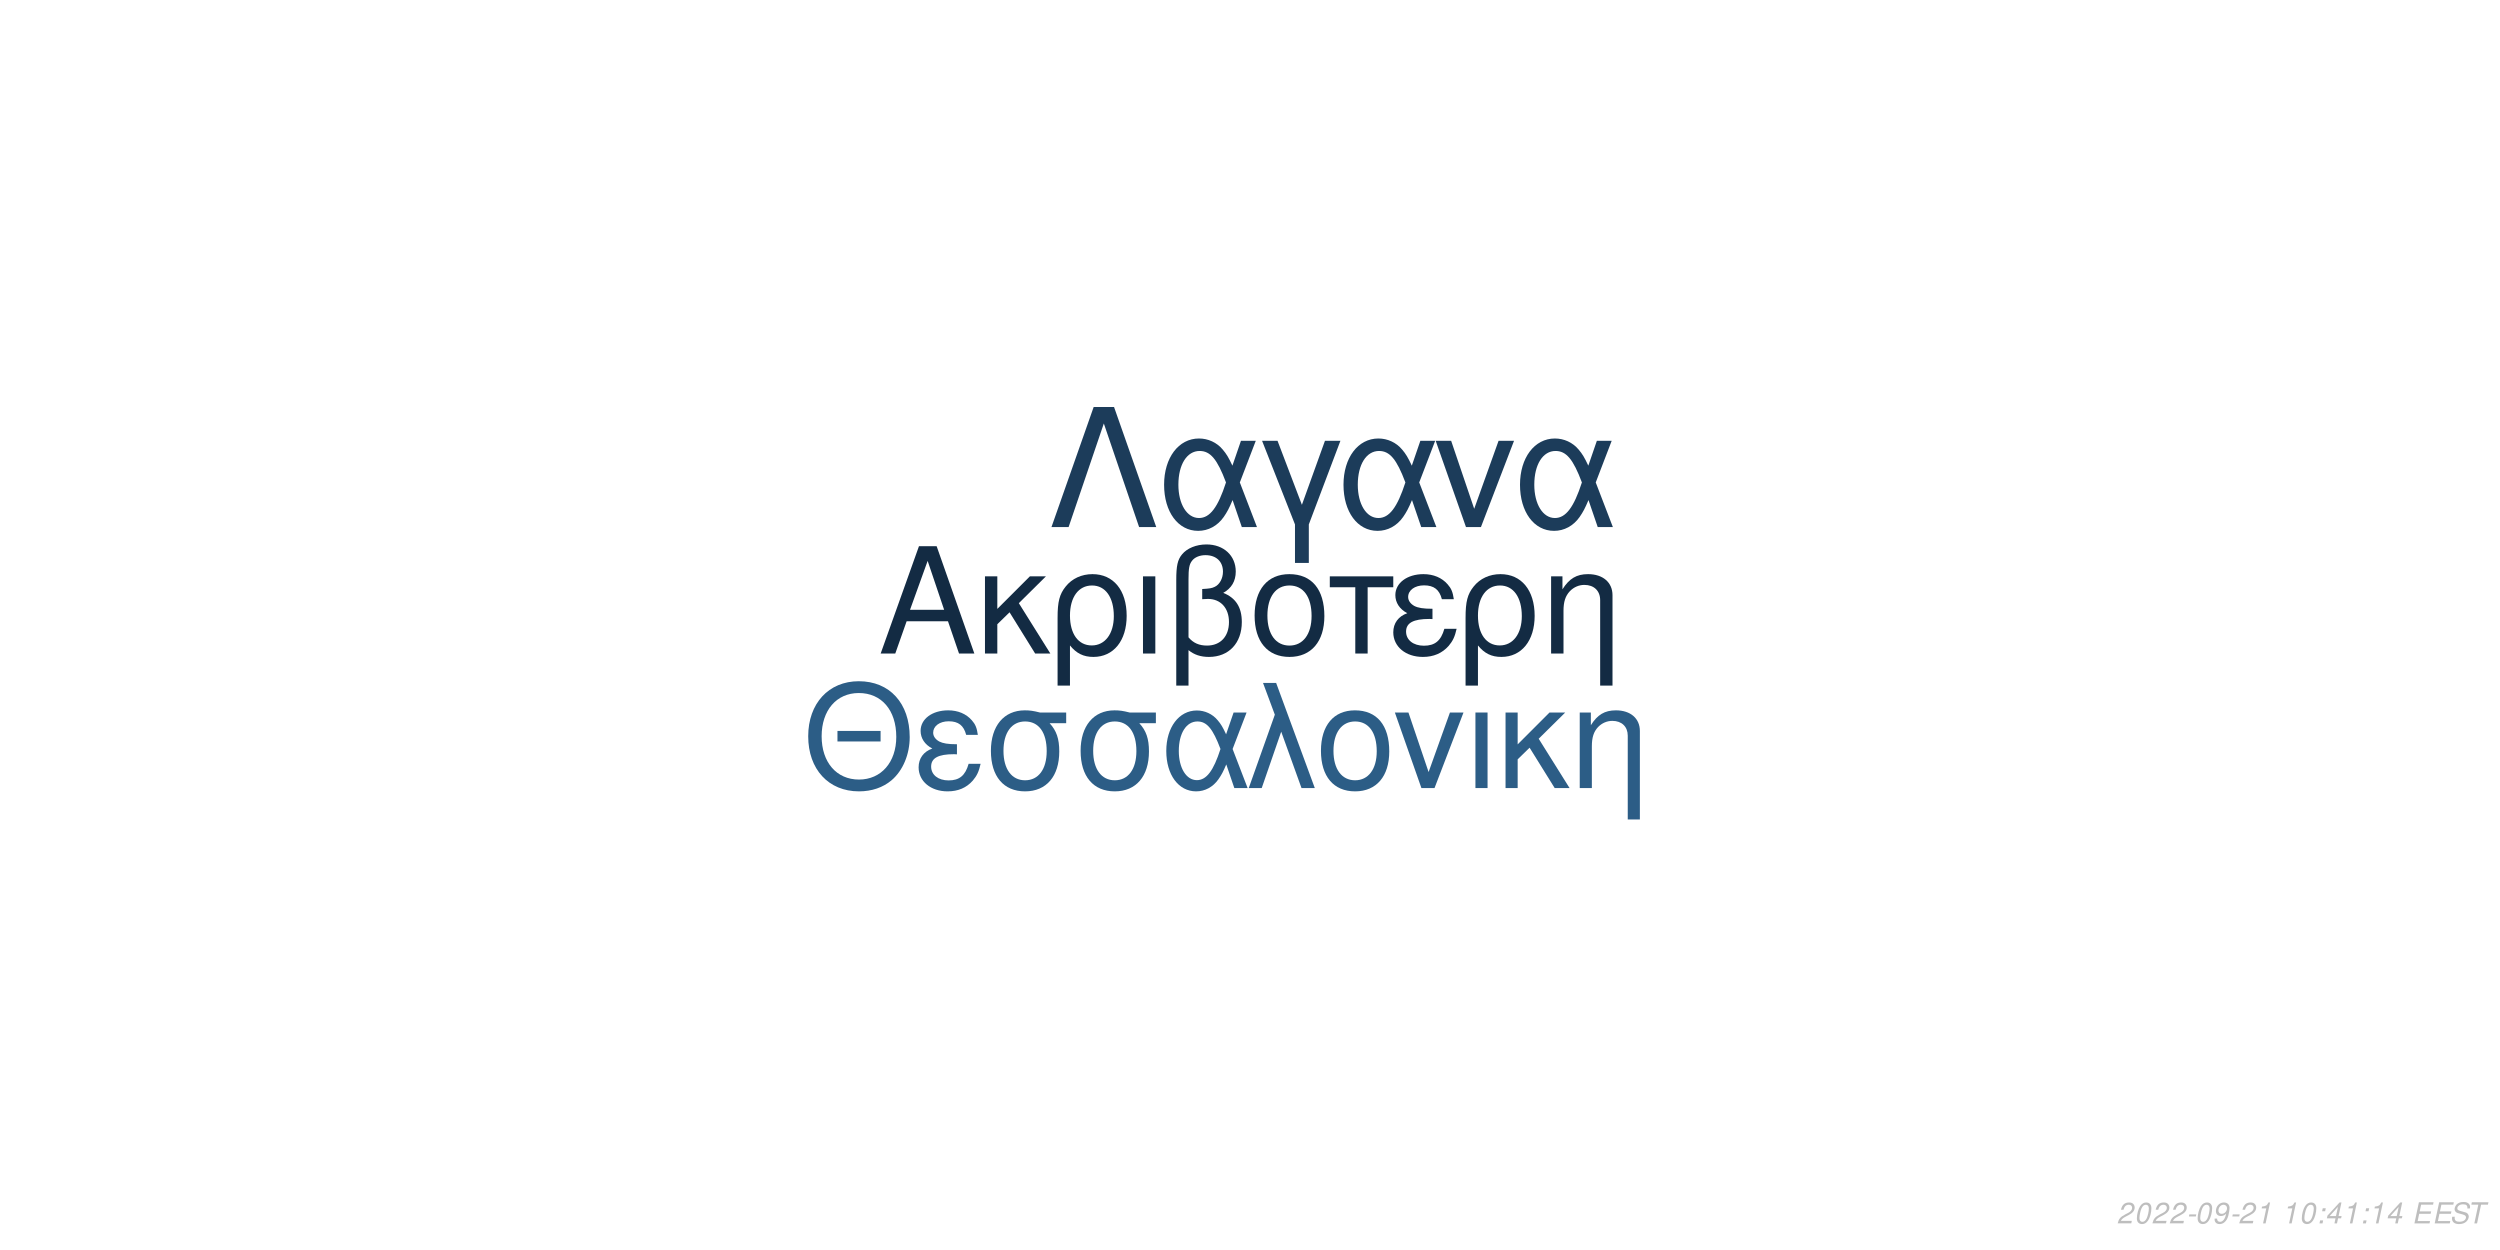
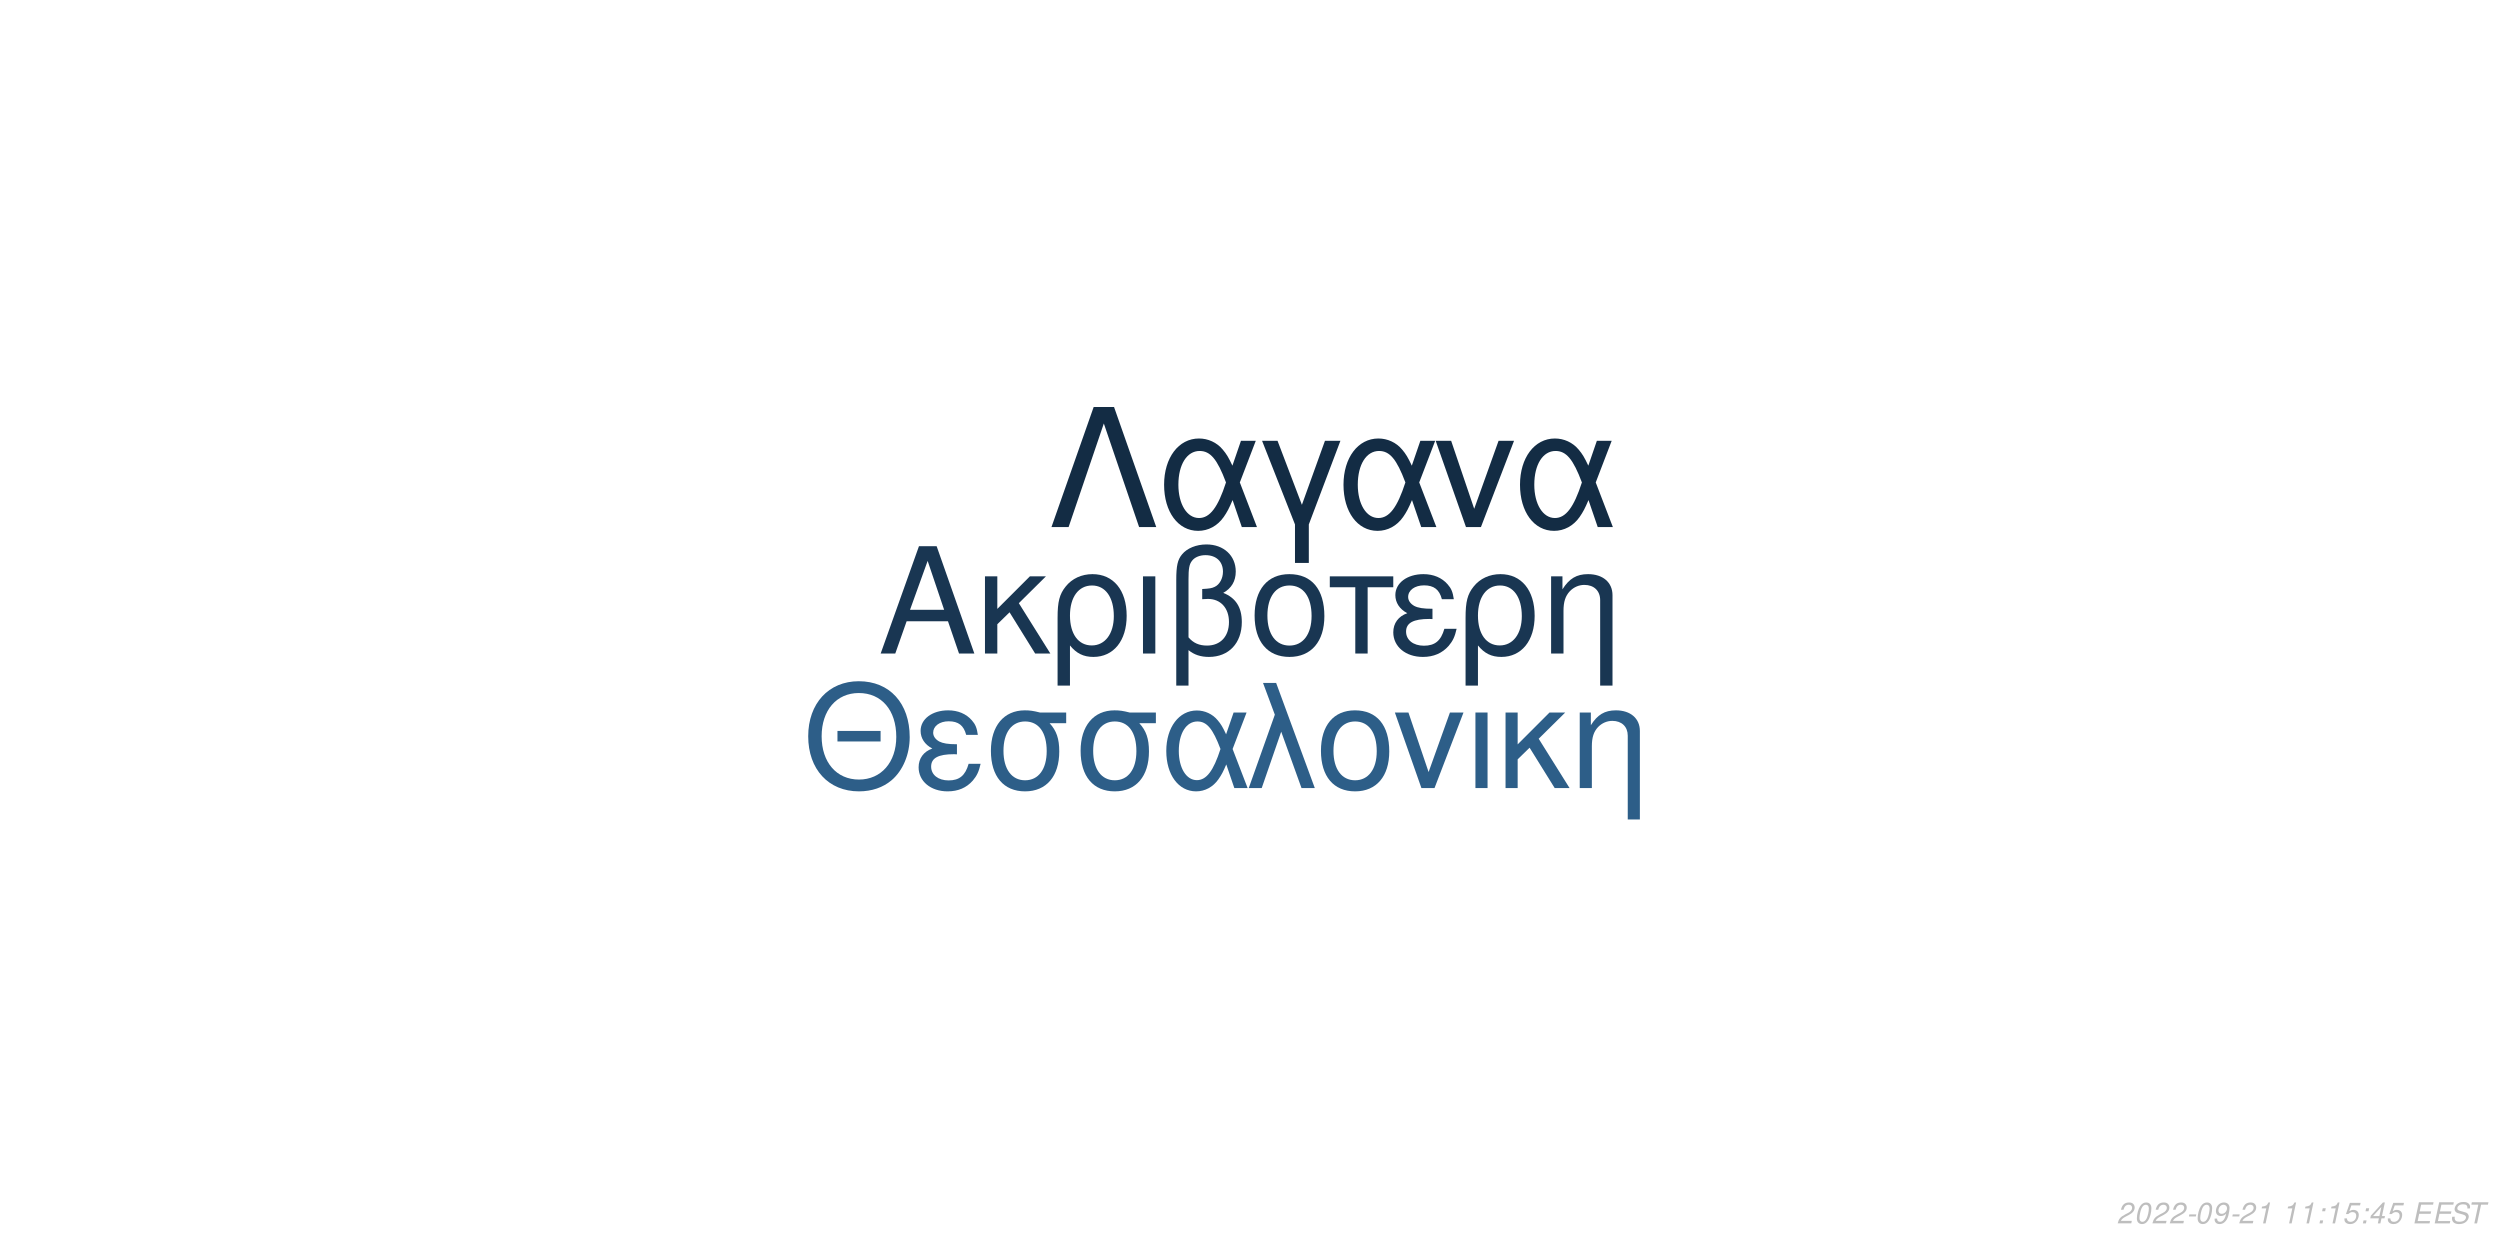
<svg xmlns="http://www.w3.org/2000/svg" xmlns:xlink="http://www.w3.org/1999/xlink" width="864pt" height="432pt" viewBox="0 0 864 432" version="1.1">
  <defs>
    <g>
      <symbol overflow="visible" id="glyph0-0">
        <path style="stroke:none;" d="" />
      </symbol>
      <symbol overflow="visible" id="glyph0-1">
        <path style="stroke:none;" d="M 24.125 -11.141 L 27.938 0 L 33.234 0 L 20.203 -37.094 L 14.094 -37.094 L 0.859 0 L 5.906 0 L 9.828 -11.141 Z M 22.797 -15.109 L 11 -15.109 L 17.094 -32.016 Z M 22.797 -15.109 " />
      </symbol>
      <symbol overflow="visible" id="glyph0-2">
        <path style="stroke:none;" d="M 7.172 -15.422 L 7.172 -26.672 L 2.906 -26.672 L 2.906 0 L 7.172 0 L 7.172 -10.125 L 11.406 -14.25 L 20.25 0 L 25.5 0 L 14.609 -17.406 L 23.969 -26.672 L 18.422 -26.672 Z M 7.172 -15.422 " />
      </symbol>
      <symbol overflow="visible" id="glyph0-3">
        <path style="stroke:none;" d="M 3 11.094 L 7.281 11.094 L 7.281 -2.797 C 9.516 -0.047 11.953 1.172 15.375 1.172 C 22.344 1.172 26.875 -4.422 26.875 -13.031 C 26.875 -21.891 22.297 -27.438 15.062 -27.438 C 11.297 -27.438 7.984 -25.906 5.797 -23.156 C 3.672 -20.516 3 -17.969 3 -12.359 Z M 14.906 -23.516 C 19.547 -23.516 22.438 -19.438 22.438 -12.922 C 22.438 -6.812 19.391 -2.797 14.812 -2.797 C 10.172 -2.797 7.281 -6.766 7.281 -13.125 C 7.281 -19.484 10.234 -23.516 14.906 -23.516 Z M 14.906 -23.516 " />
      </symbol>
      <symbol overflow="visible" id="glyph0-4">
        <path style="stroke:none;" d="M 3.516 0 L 7.781 0 L 7.781 -26.672 L 3.516 -26.672 Z M 3.516 0 " />
      </symbol>
      <symbol overflow="visible" id="glyph0-5">
        <path style="stroke:none;" d="M 4.016 11.094 L 8.25 11.094 L 8.25 -1.172 C 10.172 0.406 12.422 1.172 15.312 1.172 C 22.188 1.172 26.672 -3.609 26.672 -10.891 C 26.672 -15.984 24.578 -19.234 20.25 -20.969 C 23.109 -22.547 24.578 -25.031 24.578 -28.344 C 24.578 -33.844 20.406 -37.703 14.453 -37.703 C 10.938 -37.703 7.734 -36.391 6 -34.25 C 4.484 -32.422 4.016 -30.328 4.016 -25.391 Z M 8.25 -25.656 C 8.25 -29.359 8.5 -30.844 9.469 -32.062 C 10.375 -33.281 12.156 -34 14.094 -34 C 17.812 -34 20.156 -31.812 20.156 -28.297 C 20.156 -25.953 18.984 -23.812 17.297 -23.047 C 16.281 -22.547 15.469 -22.438 12.984 -22.297 L 12.984 -18.781 C 13.734 -18.828 14.344 -18.875 14.969 -18.875 C 19.344 -18.875 22.234 -15.719 22.234 -10.891 C 22.234 -5.906 19.281 -2.75 14.656 -2.75 C 11.953 -2.75 9.922 -3.609 8.25 -5.594 Z M 8.25 -25.656 " />
      </symbol>
      <symbol overflow="visible" id="glyph0-6">
        <path style="stroke:none;" d="M 14.094 -27.438 C 6.562 -27.438 2.094 -22.094 2.094 -13.125 C 2.094 -4.125 6.562 1.172 14.141 1.172 C 21.672 1.172 26.203 -4.172 26.203 -12.922 C 26.203 -22.188 21.828 -27.438 14.094 -27.438 Z M 14.141 -23.516 C 18.938 -23.516 21.781 -19.594 21.781 -12.984 C 21.781 -6.672 18.828 -2.75 14.141 -2.75 C 9.422 -2.75 6.516 -6.672 6.516 -13.125 C 6.516 -19.594 9.422 -23.516 14.141 -23.516 Z M 14.141 -23.516 " />
      </symbol>
      <symbol overflow="visible" id="glyph0-7">
        <path style="stroke:none;" d="M 7.891 0 L 12.156 0 L 12.156 -22.906 L 21.016 -22.906 L 21.016 -26.672 L -0.922 -26.672 L -0.922 -22.906 L 7.891 -22.906 Z M 7.891 0 " />
      </symbol>
      <symbol overflow="visible" id="glyph0-8">
        <path style="stroke:none;" d="M 14.562 -15.469 C 11.344 -15.469 9.562 -15.781 8.297 -16.438 C 6.922 -17.203 6.156 -18.328 6.156 -19.547 C 6.156 -21.891 8.453 -23.562 11.656 -23.562 C 15.062 -23.562 16.953 -22.094 17.812 -18.781 L 21.938 -18.781 C 21.578 -21.266 21.062 -22.5 19.797 -23.922 C 17.812 -26.203 14.906 -27.438 11.453 -27.438 C 5.797 -27.438 1.734 -24.375 1.734 -20.203 C 1.734 -17.609 3.156 -15.375 5.859 -13.938 C 2.797 -12.875 1.016 -10.484 1.016 -7.328 C 1.016 -2.391 5.297 1.172 11.25 1.172 C 14.969 1.172 17.906 -0.109 20.156 -2.641 C 21.578 -4.328 22.297 -5.797 22.906 -8.547 L 18.672 -8.547 C 17.5 -4.422 15.422 -2.703 11.609 -2.703 C 7.938 -2.703 5.438 -4.688 5.438 -7.578 C 5.438 -10.578 7.938 -11.953 13.484 -11.953 C 13.641 -11.953 14.094 -11.953 14.562 -11.906 Z M 14.562 -15.469 " />
      </symbol>
      <symbol overflow="visible" id="glyph0-9">
        <path style="stroke:none;" d="M 3.562 -26.672 L 3.562 0 L 7.844 0 L 7.844 -14.703 C 7.844 -17.906 8.5 -19.891 10.031 -21.531 C 11.406 -22.953 13.188 -23.719 15.062 -23.719 C 18.375 -23.719 20.516 -21.672 20.516 -18.469 L 20.516 11.094 L 24.781 11.094 L 24.781 -20.156 C 24.781 -24.578 21.469 -27.438 16.328 -27.438 C 12.359 -27.438 9.828 -25.906 7.484 -22.188 L 7.484 -26.672 Z M 3.562 -26.672 " />
      </symbol>
      <symbol overflow="visible" id="glyph1-0">
        <path style="stroke:none;" d="" />
      </symbol>
      <symbol overflow="visible" id="glyph1-1">
        <path style="stroke:none;" d="M 26.859 -19.734 L 11.953 -19.734 L 11.953 -16.094 L 26.859 -16.094 Z M 19.328 -36.922 C 8.922 -36.922 1.844 -29.25 1.844 -17.891 C 1.844 -6.484 8.875 1.141 19.391 1.141 C 23.812 1.141 27.703 -0.203 30.641 -2.688 C 34.578 -6.031 36.922 -11.656 36.922 -17.594 C 36.922 -29.297 30 -36.922 19.328 -36.922 Z M 19.328 -32.844 C 27.203 -32.844 32.281 -26.906 32.281 -17.688 C 32.281 -8.922 27.062 -2.938 19.391 -2.938 C 11.609 -2.938 6.484 -8.922 6.484 -17.891 C 6.484 -26.859 11.609 -32.844 19.328 -32.844 Z M 19.328 -32.844 " />
      </symbol>
      <symbol overflow="visible" id="glyph1-2">
        <path style="stroke:none;" d="M 14.25 -15.141 C 11.109 -15.141 9.375 -15.453 8.125 -16.094 C 6.781 -16.844 6.031 -17.938 6.031 -19.141 C 6.031 -21.422 8.266 -23.078 11.406 -23.078 C 14.75 -23.078 16.594 -21.625 17.438 -18.391 L 21.469 -18.391 C 21.125 -20.828 20.625 -22.031 19.391 -23.422 C 17.438 -25.656 14.594 -26.859 11.219 -26.859 C 5.688 -26.859 1.688 -23.875 1.688 -19.781 C 1.688 -17.234 3.094 -15.047 5.734 -13.656 C 2.734 -12.609 1 -10.266 1 -7.172 C 1 -2.344 5.188 1.141 11.016 1.141 C 14.656 1.141 17.547 -0.094 19.734 -2.594 C 21.125 -4.234 21.828 -5.688 22.422 -8.375 L 18.281 -8.375 C 17.141 -4.328 15.094 -2.641 11.359 -2.641 C 7.766 -2.641 5.328 -4.578 5.328 -7.422 C 5.328 -10.359 7.766 -11.703 13.203 -11.703 C 13.359 -11.703 13.797 -11.703 14.25 -11.656 Z M 14.25 -15.141 " />
      </symbol>
      <symbol overflow="visible" id="glyph1-3">
        <path style="stroke:none;" d="M 29 -26.109 L 19.938 -26.109 C 17.594 -26.703 16.438 -26.859 14.703 -26.859 C 7.469 -26.859 2.984 -21.469 2.984 -12.859 C 2.984 -4.031 7.375 1.141 14.797 1.141 C 22.172 1.141 26.609 -4.078 26.609 -12.656 C 26.609 -17.047 25.656 -19.828 23.266 -22.422 L 29 -22.422 Z M 14.797 -23.016 C 19.531 -23.016 22.266 -19.234 22.266 -12.75 C 22.266 -6.531 19.438 -2.688 14.797 -2.688 C 10.172 -2.688 7.328 -6.531 7.328 -12.859 C 7.328 -19.188 10.172 -23.016 14.797 -23.016 Z M 14.797 -23.016 " />
      </symbol>
      <symbol overflow="visible" id="glyph1-4">
        <path style="stroke:none;" d="M 29.344 -26.109 L 24.859 -26.109 L 22.266 -18.578 C 21.125 -21.031 20.484 -22.125 19.328 -23.469 C 17.547 -25.609 14.906 -26.812 12.156 -26.812 C 5.984 -26.812 1.594 -20.984 1.594 -12.812 C 1.594 -4.578 5.828 1.141 11.906 1.141 C 14.953 1.141 17.734 -0.344 19.625 -3.047 C 20.672 -4.531 21.281 -5.688 22.328 -8.172 L 25.109 0 L 29.703 0 L 24.516 -13.5 Z M 20.328 -13.5 C 17.891 -5.922 15.453 -2.734 12.156 -2.734 C 8.516 -2.734 5.922 -6.922 5.922 -12.812 C 5.922 -18.938 8.516 -23.016 12.359 -23.016 C 15.594 -23.016 17.688 -20.531 20.328 -13.5 Z M 20.328 -13.5 " />
      </symbol>
      <symbol overflow="visible" id="glyph1-5">
        <path style="stroke:none;" d="M 1.094 0 L 5.578 0 L 12.312 -19.484 L 19.328 0 L 23.922 0 L 10.562 -36.328 L 6.031 -36.328 L 10.109 -25.359 Z M 1.094 0 " />
      </symbol>
      <symbol overflow="visible" id="glyph1-6">
        <path style="stroke:none;" d="M 13.797 -26.859 C 6.422 -26.859 2.047 -21.625 2.047 -12.859 C 2.047 -4.031 6.422 1.141 13.859 1.141 C 21.234 1.141 25.656 -4.078 25.656 -12.656 C 25.656 -21.719 21.375 -26.859 13.797 -26.859 Z M 13.859 -23.016 C 18.531 -23.016 21.328 -19.188 21.328 -12.703 C 21.328 -6.531 18.438 -2.688 13.859 -2.688 C 9.219 -2.688 6.375 -6.531 6.375 -12.859 C 6.375 -19.188 9.219 -23.016 13.859 -23.016 Z M 13.859 -23.016 " />
      </symbol>
      <symbol overflow="visible" id="glyph1-7">
        <path style="stroke:none;" d="M 14.297 0 L 24.312 -26.109 L 19.625 -26.109 L 12.25 -5.531 L 5.281 -26.109 L 0.594 -26.109 L 9.766 0 Z M 14.297 0 " />
      </symbol>
      <symbol overflow="visible" id="glyph1-8">
        <path style="stroke:none;" d="M 3.438 0 L 7.625 0 L 7.625 -26.109 L 3.438 -26.109 Z M 3.438 0 " />
      </symbol>
      <symbol overflow="visible" id="glyph1-9">
        <path style="stroke:none;" d="M 7.031 -15.094 L 7.031 -26.109 L 2.844 -26.109 L 2.844 0 L 7.031 0 L 7.031 -9.922 L 11.156 -13.953 L 19.828 0 L 24.969 0 L 14.297 -17.047 L 23.469 -26.109 L 18.031 -26.109 Z M 7.031 -15.094 " />
      </symbol>
      <symbol overflow="visible" id="glyph1-10">
        <path style="stroke:none;" d="M 3.484 -26.109 L 3.484 0 L 7.672 0 L 7.672 -14.406 C 7.672 -17.547 8.328 -19.484 9.812 -21.078 C 11.156 -22.469 12.906 -23.219 14.75 -23.219 C 17.984 -23.219 20.078 -21.234 20.078 -18.094 L 20.078 10.859 L 24.266 10.859 L 24.266 -19.734 C 24.266 -24.062 21.031 -26.859 16 -26.859 C 12.109 -26.859 9.609 -25.359 7.328 -21.719 L 7.328 -26.109 Z M 3.484 -26.109 " />
      </symbol>
      <symbol overflow="visible" id="glyph2-0">
        <path style="stroke:none;" d="" />
      </symbol>
      <symbol overflow="visible" id="glyph2-1">
        <path style="stroke:none;" d="M 22.531 -41.484 L 15.484 -41.484 L 0.906 0 L 6.828 0 L 19 -35.797 L 31.188 0 L 37.109 0 Z M 22.531 -41.484 " />
      </symbol>
      <symbol overflow="visible" id="glyph2-2">
        <path style="stroke:none;" d="M 33.516 -29.812 L 28.391 -29.812 L 25.438 -21.219 C 24.125 -24.016 23.391 -25.266 22.078 -26.797 C 20.031 -29.25 17.016 -30.609 13.891 -30.609 C 6.828 -30.609 1.828 -23.953 1.828 -14.625 C 1.828 -5.234 6.656 1.312 13.594 1.312 C 17.078 1.312 20.266 -0.391 22.422 -3.469 C 23.609 -5.172 24.297 -6.484 25.5 -9.328 L 28.688 0 L 33.922 0 L 28 -15.422 Z M 23.219 -15.422 C 20.422 -6.766 17.641 -3.125 13.891 -3.125 C 9.734 -3.125 6.766 -7.906 6.766 -14.625 C 6.766 -21.625 9.734 -26.297 14.109 -26.297 C 17.812 -26.297 20.203 -23.453 23.219 -15.422 Z M 23.219 -15.422 " />
      </symbol>
      <symbol overflow="visible" id="glyph2-3">
        <path style="stroke:none;" d="M 12.062 12.406 L 16.844 12.406 L 16.844 -0.906 L 27.766 -29.812 L 22.422 -29.812 L 14.453 -7.688 L 6.031 -29.812 L 0.688 -29.812 L 12.062 -0.906 Z M 12.062 12.406 " />
      </symbol>
      <symbol overflow="visible" id="glyph2-4">
        <path style="stroke:none;" d="M 16.328 0 L 27.766 -29.812 L 22.422 -29.812 L 14 -6.312 L 6.031 -29.812 L 0.688 -29.812 L 11.156 0 Z M 16.328 0 " />
      </symbol>
      <symbol overflow="visible" id="glyph3-0">
        <path style="stroke:none;" d="" />
      </symbol>
      <symbol overflow="visible" id="glyph3-1">
        <path style="stroke:none;" d="M 5.234 -0.875 L 1.469 -0.875 C 1.641 -1.375 2.203 -1.891 3.109 -2.344 L 4.234 -2.938 C 5.562 -3.625 6.219 -4.469 6.219 -5.484 C 6.219 -5.938 6.062 -6.359 5.797 -6.656 C 5.469 -7.047 4.984 -7.234 4.312 -7.234 C 2.766 -7.234 1.891 -6.453 1.484 -4.734 L 2.375 -4.734 C 2.484 -5.188 2.609 -5.484 2.797 -5.75 C 3.094 -6.203 3.609 -6.453 4.188 -6.453 C 4.891 -6.453 5.344 -6.031 5.344 -5.375 C 5.344 -4.703 4.859 -4.094 4.016 -3.656 L 2.984 -3.125 C 1.234 -2.188 0.797 -1.656 0.344 -0.016 L 5.047 -0.016 Z M 5.234 -0.875 " />
      </symbol>
      <symbol overflow="visible" id="glyph3-2">
        <path style="stroke:none;" d="M 4.203 -7.234 C 3.375 -7.234 2.688 -6.812 2.125 -5.984 C 1.484 -5.047 0.984 -3.188 0.984 -1.734 C 0.984 -1.109 1.172 -0.562 1.484 -0.266 C 1.797 0.047 2.281 0.234 2.766 0.234 C 3.625 0.234 4.281 -0.156 4.859 -1.016 C 5.516 -1.953 6 -3.797 6 -5.266 C 6 -6.5 5.328 -7.234 4.203 -7.234 Z M 4.094 -6.453 C 4.734 -6.453 5.125 -5.984 5.125 -5.156 C 5.125 -4.203 4.781 -2.625 4.406 -1.812 C 3.984 -0.938 3.516 -0.547 2.875 -0.547 C 2.25 -0.547 1.875 -1.031 1.875 -1.828 C 1.875 -2.797 2.203 -4.344 2.594 -5.203 C 2.984 -6.047 3.453 -6.453 4.094 -6.453 Z M 4.094 -6.453 " />
      </symbol>
      <symbol overflow="visible" id="glyph3-3">
        <path style="stroke:none;" d="M 3.516 -3.125 L 1.125 -3.125 L 0.969 -2.406 L 3.359 -2.406 Z M 3.516 -3.125 " />
      </symbol>
      <symbol overflow="visible" id="glyph3-4">
        <path style="stroke:none;" d="M 0.844 -1.656 C 0.844 -1.547 0.844 -1.438 0.844 -1.375 C 0.844 -0.406 1.531 0.234 2.578 0.234 C 3.203 0.234 3.766 0.016 4.297 -0.438 C 4.938 -1 5.312 -1.656 5.594 -2.719 C 5.844 -3.672 6.016 -4.766 6.016 -5.375 C 6.016 -5.844 5.844 -6.328 5.547 -6.656 C 5.203 -7.031 4.703 -7.234 4.062 -7.234 C 2.516 -7.234 1.297 -5.938 1.297 -4.266 C 1.297 -3.203 1.984 -2.547 3.047 -2.547 C 3.484 -2.547 3.953 -2.672 4.281 -2.891 C 4.406 -2.984 4.547 -3.078 4.828 -3.344 C 4.438 -1.484 3.703 -0.547 2.703 -0.547 C 2.109 -0.547 1.719 -0.938 1.719 -1.547 L 1.719 -1.656 Z M 3.953 -6.453 C 4.625 -6.453 5.141 -5.953 5.141 -5.281 C 5.141 -4.188 4.312 -3.312 3.297 -3.312 C 2.594 -3.312 2.172 -3.734 2.172 -4.453 C 2.172 -5.562 2.984 -6.453 3.953 -6.453 Z M 3.953 -6.453 " />
      </symbol>
      <symbol overflow="visible" id="glyph3-5">
        <path style="stroke:none;" d="M 3.703 -5.188 L 2.594 0 L 3.469 0 L 5.016 -7.234 L 4.438 -7.234 C 3.906 -6.156 3.688 -6.016 2.234 -5.812 L 2.109 -5.188 Z M 3.703 -5.188 " />
      </symbol>
      <symbol overflow="visible" id="glyph3-6">
        <path style="stroke:none;" d="" />
      </symbol>
      <symbol overflow="visible" id="glyph3-7">
        <path style="stroke:none;" d="M 2.359 -1.031 L 1.312 -1.031 L 1.094 0 L 2.141 0 Z M 3.266 -5.234 L 2.219 -5.234 L 2 -4.203 L 3.047 -4.203 Z M 3.266 -5.234 " />
      </symbol>
      <symbol overflow="visible" id="glyph3-8">
+         <path style="stroke:none;" d="M 6.297 -7.094 L 2.594 -7.094 L 1.234 -3.234 L 2.047 -3.234 C 2.656 -3.766 2.938 -3.906 3.531 -3.906 C 4.328 -3.906 4.797 -3.453 4.797 -2.688 C 4.797 -1.438 3.969 -0.547 2.828 -0.547 C 2.031 -0.547 1.609 -0.938 1.578 -1.734 L 0.703 -1.734 L 0.703 -1.516 C 0.703 -0.938 0.844 -0.547 1.188 -0.266 C 1.562 0.062 2.078 0.234 2.703 0.234 C 3.656 0.234 4.391 -0.156 4.984 -0.922 C 5.422 -1.5 5.672 -2.234 5.672 -2.953 C 5.672 -4 4.938 -4.672 3.812 -4.672 C 3.328 -4.672 2.906 -4.547 2.406 -4.234 L 3.109 -6.219 L 6.109 -6.219 Z M 6.297 -7.094 " />
+       </symbol>
+       <symbol overflow="visible" id="glyph3-9">
        <path style="stroke:none;" d="M 3.625 -1.75 L 3.266 0 L 4.141 0 L 4.516 -1.75 L 5.562 -1.75 L 5.734 -2.531 L 4.688 -2.531 L 5.688 -7.234 L 5.016 -7.234 L 0.844 -2.672 L 0.641 -1.75 Z M 3.797 -2.531 L 1.594 -2.531 L 4.469 -5.703 Z M 3.797 -2.531 " />
      </symbol>
-       <symbol overflow="visible" id="glyph3-9">
+       <symbol overflow="visible" id="glyph3-10">
        <path style="stroke:none;" d="M 2.547 -3.312 L 6.5 -3.312 L 6.688 -4.141 L 2.719 -4.141 L 3.219 -6.469 L 7.344 -6.469 L 7.516 -7.297 L 2.453 -7.297 L 0.906 0 L 6.125 0 L 6.297 -0.812 L 2.016 -0.812 Z M 2.547 -3.312 " />
      </symbol>
-       <symbol overflow="visible" id="glyph3-10">
+       <symbol overflow="visible" id="glyph3-11">
        <path style="stroke:none;" d="M 7.062 -5.156 C 7.125 -5.438 7.141 -5.562 7.141 -5.703 C 7.141 -6.156 6.938 -6.594 6.594 -6.891 C 6.188 -7.25 5.656 -7.406 4.875 -7.406 C 3.844 -7.406 3.047 -7.125 2.5 -6.562 C 2.094 -6.141 1.781 -5.438 1.781 -4.922 C 1.781 -4.297 2.219 -3.766 2.891 -3.562 L 4.594 -3.094 C 5.406 -2.859 5.734 -2.578 5.734 -2.094 C 5.734 -1.781 5.547 -1.406 5.266 -1.141 C 4.844 -0.766 4.266 -0.578 3.453 -0.578 C 2.328 -0.578 1.812 -0.984 1.812 -1.906 C 1.812 -2.047 1.812 -2.125 1.844 -2.312 L 0.984 -2.312 C 0.906 -2.062 0.891 -1.906 0.891 -1.688 C 0.891 -0.484 1.797 0.234 3.297 0.234 C 4.359 0.234 5.234 -0.062 5.812 -0.609 C 6.344 -1.078 6.688 -1.797 6.688 -2.375 C 6.688 -2.641 6.609 -2.906 6.453 -3.156 C 6.234 -3.5 5.938 -3.703 5.469 -3.828 L 3.75 -4.312 C 2.984 -4.547 2.734 -4.734 2.734 -5.188 C 2.734 -5.547 2.875 -5.844 3.188 -6.109 C 3.547 -6.438 4.031 -6.594 4.703 -6.594 C 5.266 -6.594 5.688 -6.484 5.906 -6.297 C 6.094 -6.125 6.219 -5.797 6.219 -5.516 C 6.219 -5.422 6.203 -5.344 6.188 -5.156 Z M 7.062 -5.156 " />
      </symbol>
-       <symbol overflow="visible" id="glyph3-11">
+       <symbol overflow="visible" id="glyph3-12">
        <path style="stroke:none;" d="M 4.938 -6.469 L 7.312 -6.469 L 7.484 -7.297 L 1.75 -7.297 L 1.578 -6.469 L 3.984 -6.469 L 2.609 0 L 3.547 0 Z M 4.938 -6.469 " />
      </symbol>
    </g>
  </defs>
  <g id="surface1">
    <rect x="0" y="0" width="864" height="432" style="fill:rgb(100%,100%,100%);fill-opacity:1;stroke:none;" />
-     <g style="fill:rgb(7.451%,16.863%,26.275%);fill-opacity:1;">
+     <g style="fill:rgb(9.804%,21.176%,32.157%);fill-opacity:1;">
      <use xlink:href="#glyph0-1" x="303.5" y="225.861" />
      <use xlink:href="#glyph0-2" x="337.5" y="225.861" />
      <use xlink:href="#glyph0-3" x="362.5" y="225.861" />
      <use xlink:href="#glyph0-4" x="391.5" y="225.861" />
      <use xlink:href="#glyph0-5" x="402.5" y="225.861" />
      <use xlink:href="#glyph0-6" x="431.5" y="225.861" />
      <use xlink:href="#glyph0-7" x="460.5" y="225.861" />
      <use xlink:href="#glyph0-8" x="480.5" y="225.861" />
      <use xlink:href="#glyph0-3" x="503.5" y="225.861" />
      <use xlink:href="#glyph0-9" x="532.5" y="225.861" />
    </g>
-     <g style="fill:rgb(17.255%,36.471%,52.549%);fill-opacity:1;">
+     <g style="fill:rgb(17.647%,36.863%,53.333%);fill-opacity:1;">
      <use xlink:href="#glyph1-1" x="277.473" y="272.354" />
      <use xlink:href="#glyph1-2" x="316.473" y="272.354" />
      <use xlink:href="#glyph1-3" x="339.473" y="272.354" />
      <use xlink:href="#glyph1-3" x="370.473" y="272.354" />
      <use xlink:href="#glyph1-4" x="401.473" y="272.354" />
      <use xlink:href="#glyph1-5" x="430.473" y="272.354" />
      <use xlink:href="#glyph1-6" x="454.473" y="272.354" />
      <use xlink:href="#glyph1-7" x="481.473" y="272.354" />
      <use xlink:href="#glyph1-8" x="506.473" y="272.354" />
      <use xlink:href="#glyph1-9" x="517.473" y="272.354" />
      <use xlink:href="#glyph1-10" x="542.473" y="272.354" />
    </g>
-     <g style="fill:rgb(10.98%,23.529%,35.294%);fill-opacity:1;">
+     <g style="fill:rgb(7.451%,17.255%,26.667%);fill-opacity:1;">
      <use xlink:href="#glyph2-1" x="362.484" y="182.152" />
      <use xlink:href="#glyph2-2" x="400.484" y="182.152" />
      <use xlink:href="#glyph2-3" x="435.484" y="182.152" />
      <use xlink:href="#glyph2-2" x="462.484" y="182.152" />
      <use xlink:href="#glyph2-4" x="495.484" y="182.152" />
      <use xlink:href="#glyph2-2" x="523.484" y="182.152" />
    </g>
    <g style="fill:rgb(74.51%,74.51%,74.51%);fill-opacity:1;">
      <use xlink:href="#glyph3-1" x="731.52" y="422.81" />
      <use xlink:href="#glyph3-2" x="737.52" y="422.81" />
      <use xlink:href="#glyph3-1" x="743.52" y="422.81" />
      <use xlink:href="#glyph3-1" x="749.52" y="422.81" />
      <use xlink:href="#glyph3-3" x="755.52" y="422.81" />
      <use xlink:href="#glyph3-2" x="758.52" y="422.81" />
      <use xlink:href="#glyph3-4" x="764.52" y="422.81" />
      <use xlink:href="#glyph3-3" x="770.52" y="422.81" />
      <use xlink:href="#glyph3-1" x="773.52" y="422.81" />
      <use xlink:href="#glyph3-5" x="779.52" y="422.81" />
      <use xlink:href="#glyph3-6" x="785.52" y="422.81" />
      <use xlink:href="#glyph3-5" x="788.52" y="422.81" />
-       <use xlink:href="#glyph3-2" x="794.52" y="422.81" />
+       <use xlink:href="#glyph3-5" x="794.52" y="422.81" />
      <use xlink:href="#glyph3-7" x="800.52" y="422.81" />
-       <use xlink:href="#glyph3-8" x="803.52" y="422.81" />
-       <use xlink:href="#glyph3-5" x="809.52" y="422.81" />
+       <use xlink:href="#glyph3-5" x="803.52" y="422.81" />
+       <use xlink:href="#glyph3-8" x="809.52" y="422.81" />
      <use xlink:href="#glyph3-7" x="815.52" y="422.81" />
-       <use xlink:href="#glyph3-5" x="818.52" y="422.81" />
+       <use xlink:href="#glyph3-9" x="818.52" y="422.81" />
      <use xlink:href="#glyph3-8" x="824.52" y="422.81" />
      <use xlink:href="#glyph3-6" x="830.52" y="422.81" />
-       <use xlink:href="#glyph3-9" x="833.52" y="422.81" />
-       <use xlink:href="#glyph3-9" x="840.52" y="422.81" />
-       <use xlink:href="#glyph3-10" x="846.52" y="422.81" />
-       <use xlink:href="#glyph3-11" x="852.52" y="422.81" />
+       <use xlink:href="#glyph3-10" x="833.52" y="422.81" />
+       <use xlink:href="#glyph3-10" x="840.52" y="422.81" />
+       <use xlink:href="#glyph3-11" x="846.52" y="422.81" />
+       <use xlink:href="#glyph3-12" x="852.52" y="422.81" />
    </g>
  </g>
</svg>
